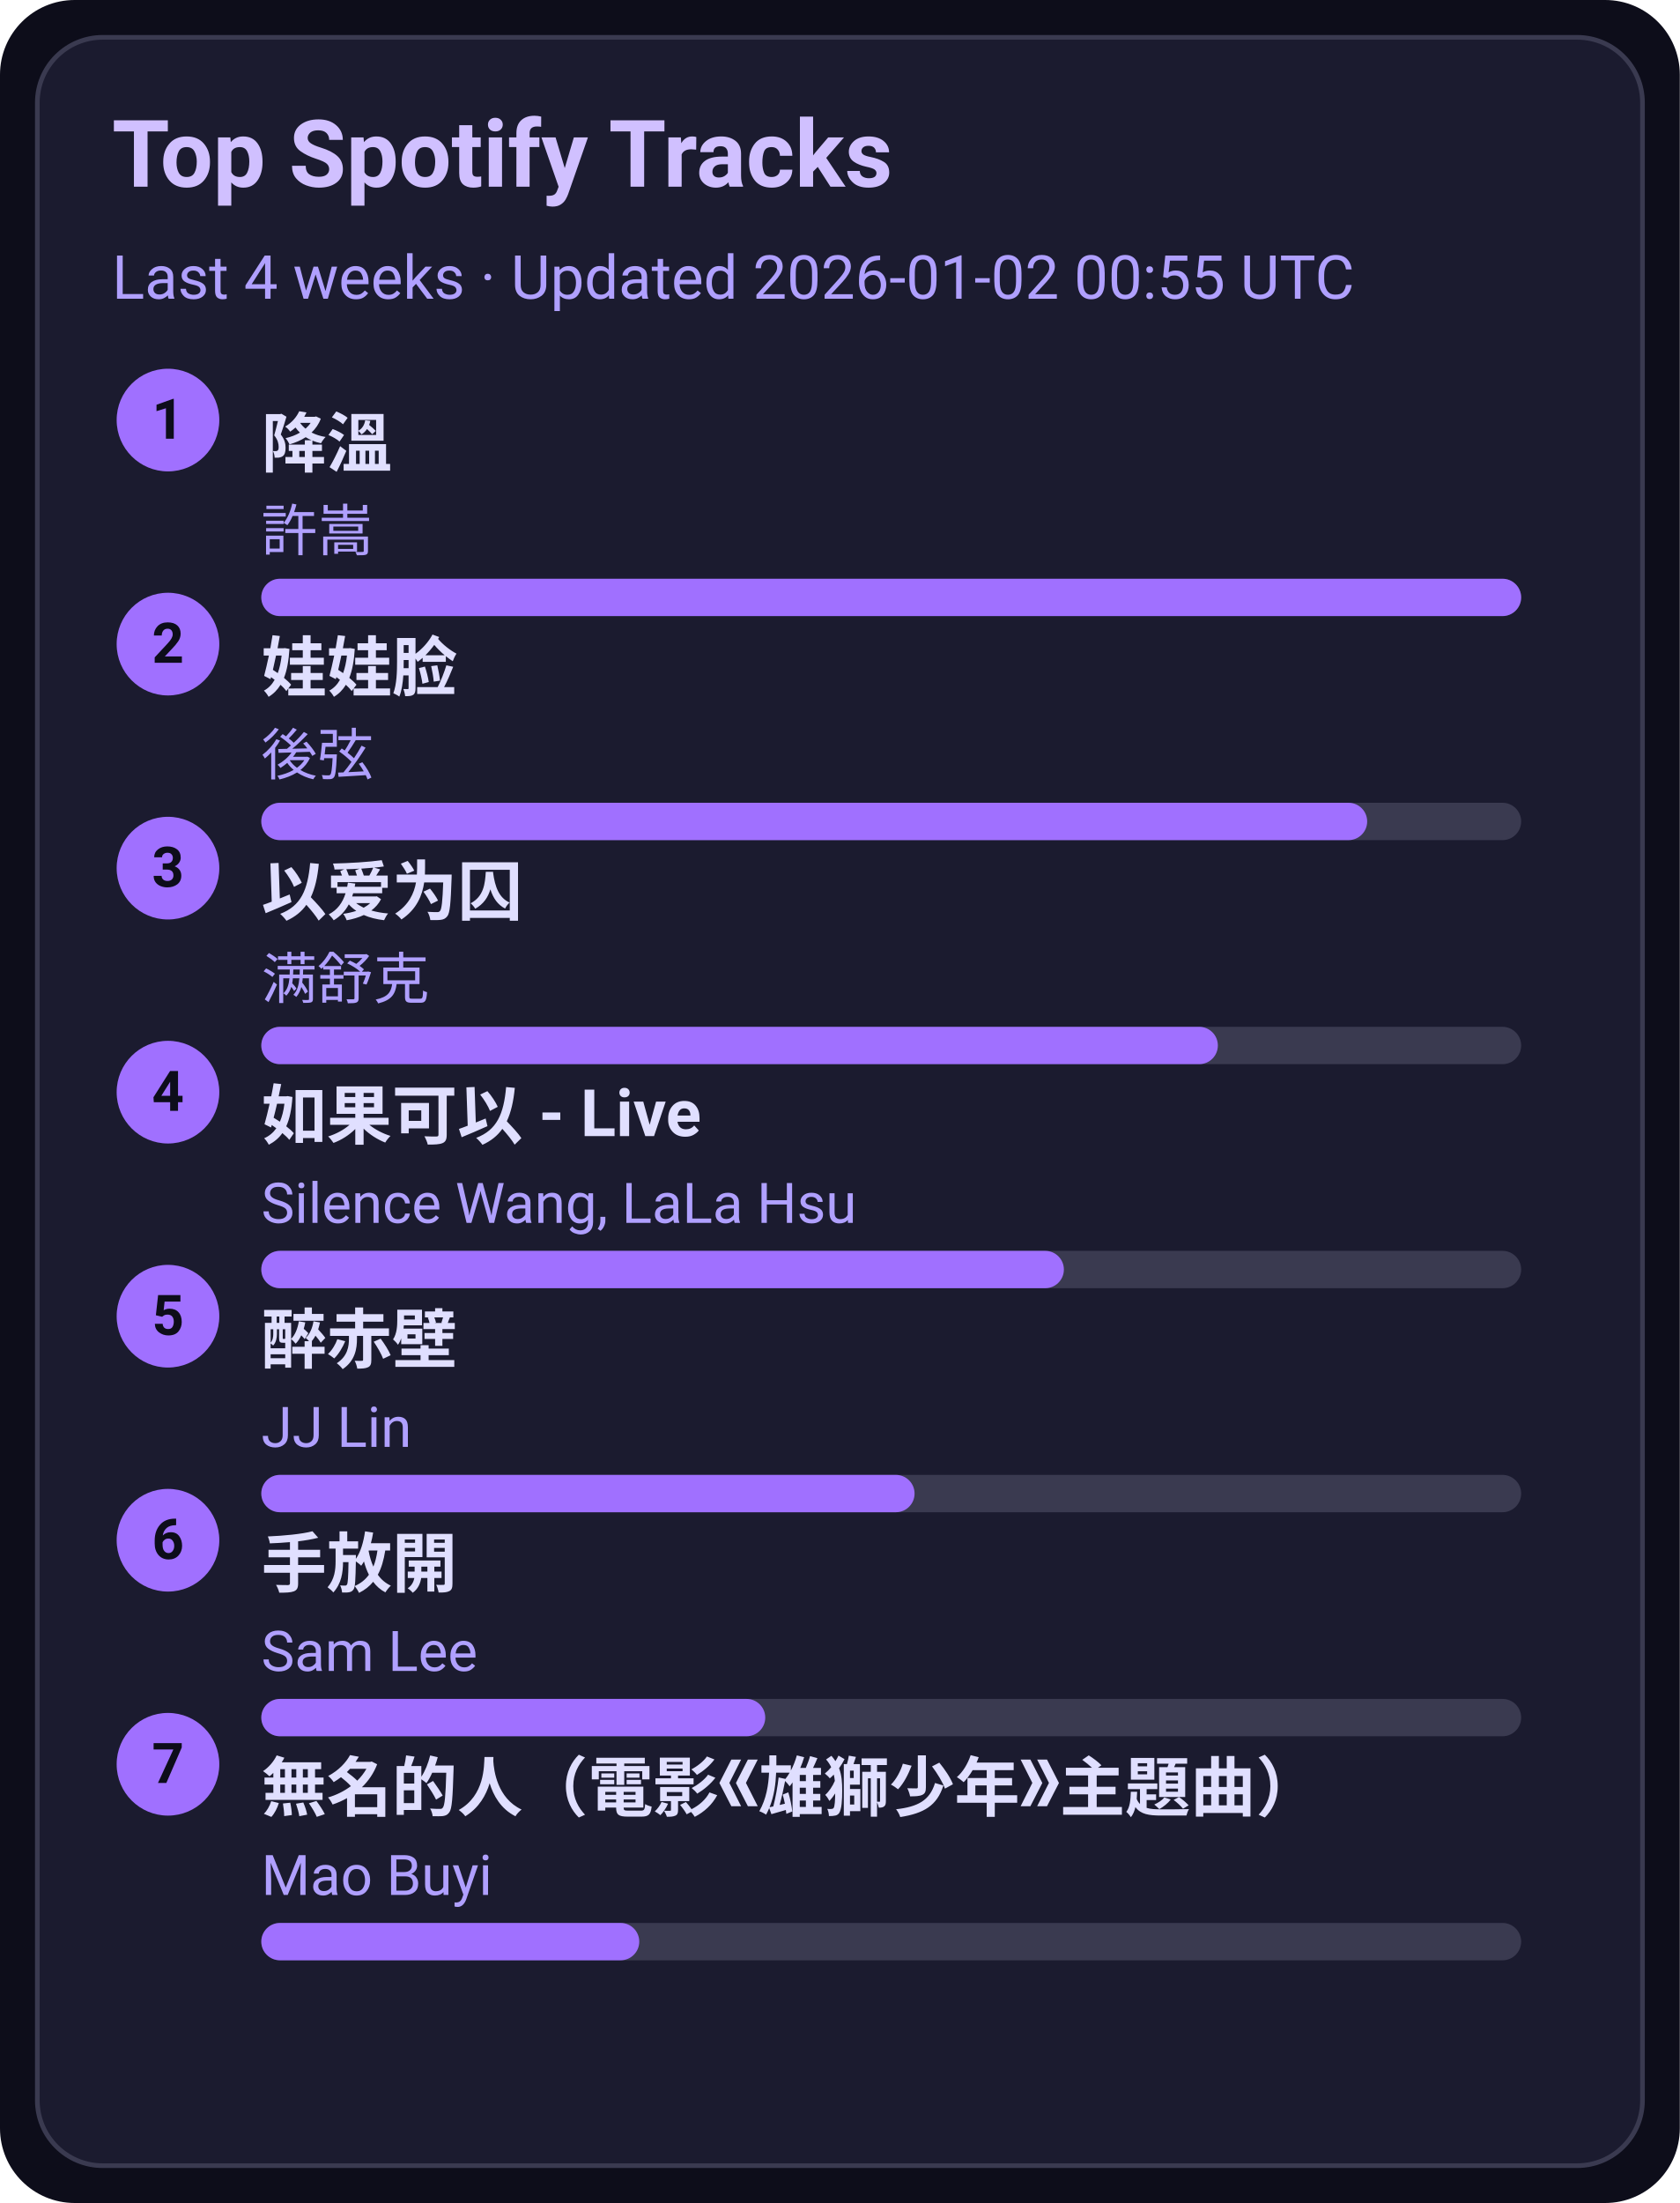
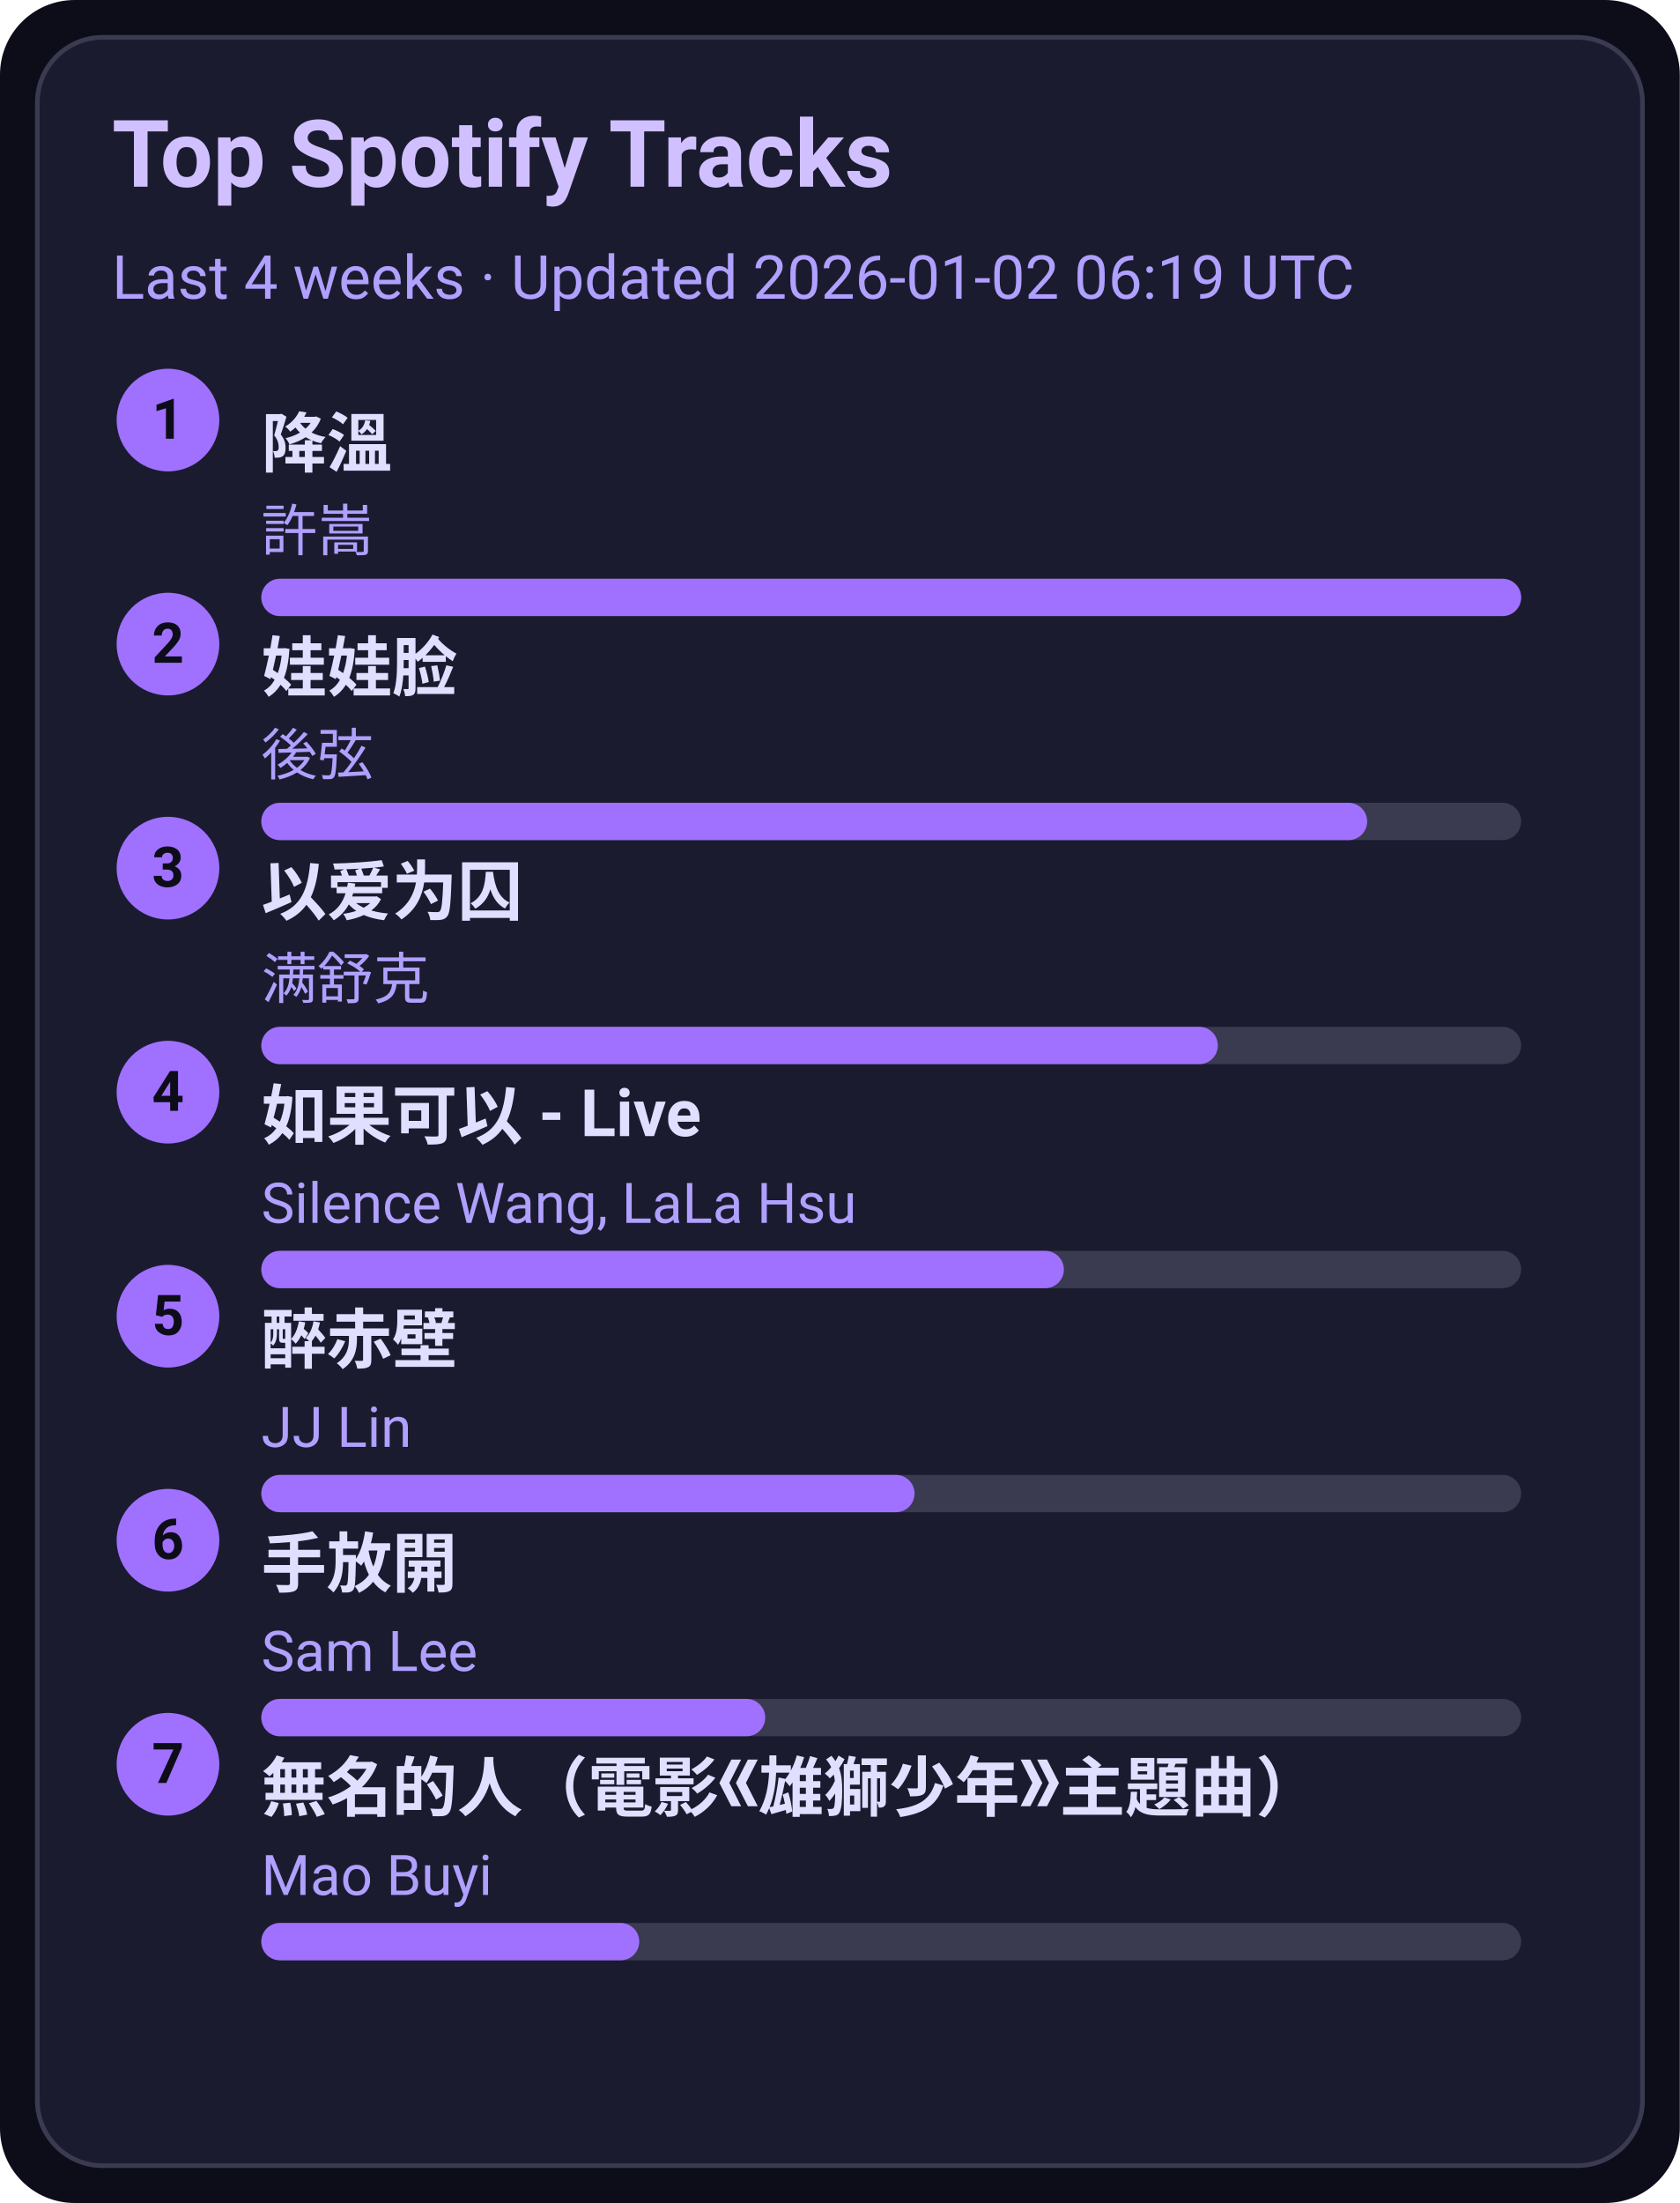
<svg xmlns="http://www.w3.org/2000/svg" width="360" height="472" viewBox="0 0 360 472">
  <style>text{font-family:-apple-system,BlinkMacSystemFont,Segoe UI,Roboto,Ubuntu,Helvetica Neue,Arial,Noto Sans,sans-serif}</style>
  <rect width="360" height="472" rx="16" fill="#0d0d1a" />
  <rect x="8" y="8" width="344" height="456" rx="14" fill="#1b1b2f" stroke="#3a3a50" />
  <text x="24" y="40" font-size="20" fill="#d0c0ff" font-weight="600">Top Spotify Tracks</text>
-   <text x="24" y="64" font-size="13" fill="#b0a0ff">Last 4 weeks · Updated 2026-01-02 00:55 UTC</text>
+   <text x="24" y="64" font-size="13" fill="#b0a0ff">Last 4 weeks · Updated 2026-01-02 06:19 UTC</text>
  <circle cx="36" cy="90" r="11" fill="#a070ff" />
  <text x="36" y="94" text-anchor="middle" font-size="12" fill="#0d0d1a" font-weight="700">1</text>
  <a href="https://open.spotify.com/track/2q9uhrOfyOnBa3oWR1PfYT" target="_blank" rel="noopener noreferrer">
    <text x="56" y="100" font-size="14" fill="#e0dfff" font-weight="600">降溫</text>
  </a>
  <text x="56" y="118" font-size="12" fill="#b0a0ff">許嵩</text>
  <rect x="56" y="124" width="270" height="8" rx="4" fill="#3a3a50" />
  <rect x="56" y="124" width="270" height="8" rx="4" fill="#a070ff" />
  <circle cx="36" cy="138" r="11" fill="#a070ff" />
  <text x="36" y="142" text-anchor="middle" font-size="12" fill="#0d0d1a" font-weight="700">2</text>
  <a href="https://open.spotify.com/track/08ouEICweFmqfgPJnRIQkE" target="_blank" rel="noopener noreferrer">
    <text x="56" y="148" font-size="14" fill="#e0dfff" font-weight="600">娃娃脸</text>
  </a>
  <text x="56" y="166" font-size="12" fill="#b0a0ff">後弦</text>
  <rect x="56" y="172" width="270" height="8" rx="4" fill="#3a3a50" />
  <rect x="56" y="172" width="237" height="8" rx="4" fill="#a070ff" />
  <circle cx="36" cy="186" r="11" fill="#a070ff" />
  <text x="36" y="190" text-anchor="middle" font-size="12" fill="#0d0d1a" font-weight="700">3</text>
  <a href="https://open.spotify.com/track/0RW2LEfGQK5BaIho6sSLqf" target="_blank" rel="noopener noreferrer">
    <text x="56" y="196" font-size="14" fill="#e0dfff" font-weight="600">以爱为囚</text>
  </a>
  <text x="56" y="214" font-size="12" fill="#b0a0ff">满舒克</text>
  <rect x="56" y="220" width="270" height="8" rx="4" fill="#3a3a50" />
  <rect x="56" y="220" width="205" height="8" rx="4" fill="#a070ff" />
  <circle cx="36" cy="234" r="11" fill="#a070ff" />
  <text x="36" y="238" text-anchor="middle" font-size="12" fill="#0d0d1a" font-weight="700">4</text>
  <a href="https://open.spotify.com/track/6IF65dJzfmPcX7jwDegwoo" target="_blank" rel="noopener noreferrer">
    <text x="56" y="244" font-size="14" fill="#e0dfff" font-weight="600">如果可以 - Live</text>
  </a>
  <text x="56" y="262" font-size="12" fill="#b0a0ff">Silence Wang, LaLa Hsu</text>
  <rect x="56" y="268" width="270" height="8" rx="4" fill="#3a3a50" />
  <rect x="56" y="268" width="172" height="8" rx="4" fill="#a070ff" />
  <circle cx="36" cy="282" r="11" fill="#a070ff" />
  <text x="36" y="286" text-anchor="middle" font-size="12" fill="#0d0d1a" font-weight="700">5</text>
  <a href="https://open.spotify.com/track/69lAYqbyHL1A0gctdLd9WV" target="_blank" rel="noopener noreferrer">
    <text x="56" y="292" font-size="14" fill="#e0dfff" font-weight="600">醉赤壁</text>
  </a>
  <text x="56" y="310" font-size="12" fill="#b0a0ff">JJ Lin</text>
  <rect x="56" y="316" width="270" height="8" rx="4" fill="#3a3a50" />
  <rect x="56" y="316" width="140" height="8" rx="4" fill="#a070ff" />
  <circle cx="36" cy="330" r="11" fill="#a070ff" />
  <text x="36" y="334" text-anchor="middle" font-size="12" fill="#0d0d1a" font-weight="700">6</text>
  <a href="https://open.spotify.com/track/2Dd9EXYXI2NNrLG61OtWQv" target="_blank" rel="noopener noreferrer">
    <text x="56" y="340" font-size="14" fill="#e0dfff" font-weight="600">手放開</text>
  </a>
  <text x="56" y="358" font-size="12" fill="#b0a0ff">Sam Lee</text>
  <rect x="56" y="364" width="270" height="8" rx="4" fill="#3a3a50" />
  <rect x="56" y="364" width="108" height="8" rx="4" fill="#a070ff" />
  <circle cx="36" cy="378" r="11" fill="#a070ff" />
  <text x="36" y="382" text-anchor="middle" font-size="12" fill="#0d0d1a" font-weight="700">7</text>
  <a href="https://open.spotify.com/track/72kP6AJqsEeSLkO640Tu7F" target="_blank" rel="noopener noreferrer">
    <text x="56" y="388" font-size="14" fill="#e0dfff" font-weight="600">無名的人（電影《雄獅少年》主題曲）</text>
  </a>
  <text x="56" y="406" font-size="12" fill="#b0a0ff">Mao Buyi</text>
  <rect x="56" y="412" width="270" height="8" rx="4" fill="#3a3a50" />
  <rect x="56" y="412" width="81" height="8" rx="4" fill="#a070ff" />
</svg>
